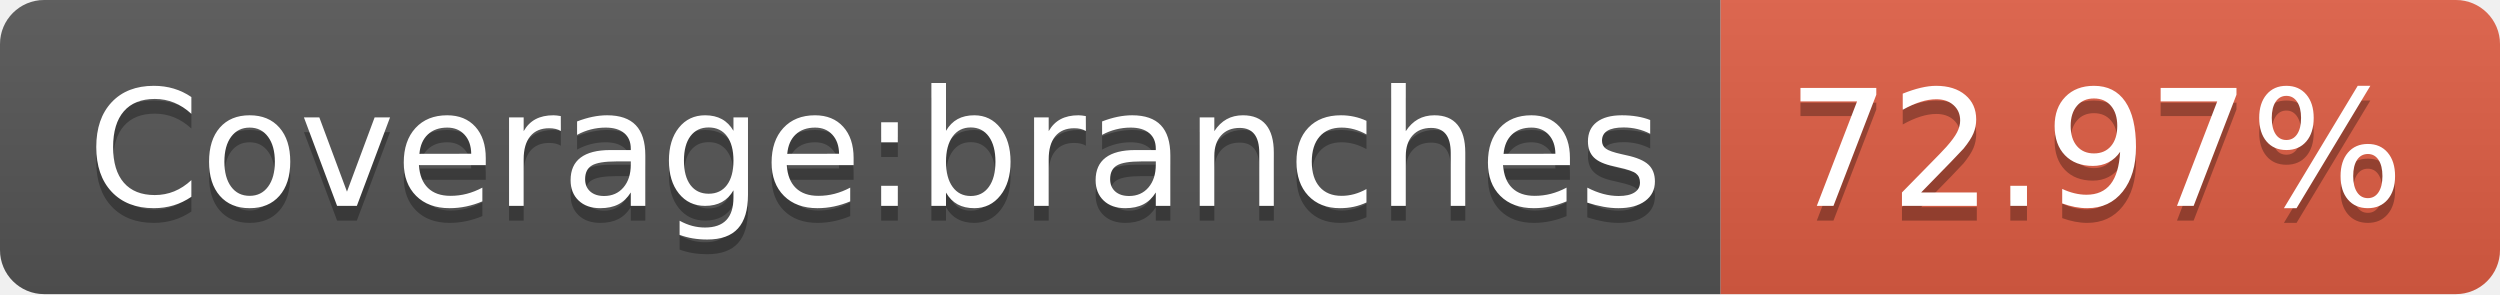
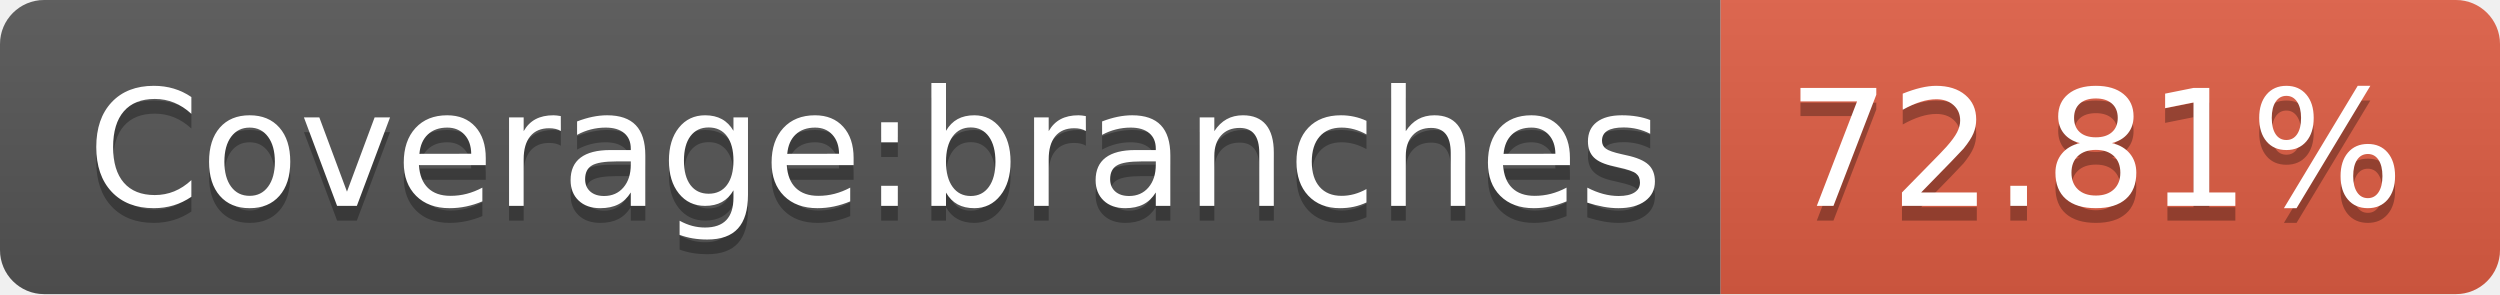
- <svg xmlns="http://www.w3.org/2000/svg" width="170" height="20" role="img" aria-label="Coverage:branches: 72.97%">
+ <svg xmlns="http://www.w3.org/2000/svg" width="170" height="20" role="img" aria-label="Coverage:branches: 72.81%">
  <linearGradient id="s" x2="0" y2="100%">
    <stop offset="0" stop-color="#bbb" stop-opacity=".1" />
    <stop offset="1" stop-opacity=".1" />
  </linearGradient>
  <clipPath id="r">
    <rect width="170" height="20" rx="3" fill="#fff" />
  </clipPath>
  <g clip-path="url(#r)">
    <rect width="117" height="20" fill="#555" />
    <rect x="117" width="53" height="20" fill="#e05d44" />
    <rect width="170" height="20" fill="url(#s)" />
  </g>
  <g fill="#fff" text-anchor="middle" font-family="Verdana,Geneva,DejaVu Sans,sans-serif" text-rendering="geometricPrecision" font-size="110">
    <text aria-hidden="true" x="595" y="150" fill="#010101" fill-opacity=".3" transform="scale(.1)" textLength="1070">Coverage:branches</text>
    <text x="595" y="140" transform="scale(.1)" fill="#fff" textLength="1070">Coverage:branches</text>
-     <text aria-hidden="true" x="1425" y="150" fill="#010101" fill-opacity=".3" transform="scale(.1)" textLength="430">72.97%</text>
-     <text x="1425" y="140" transform="scale(.1)" fill="#fff" textLength="430">72.97%</text>
+     <text aria-hidden="true" x="1425" y="150" fill="#010101" fill-opacity=".3" transform="scale(.1)" textLength="430">72.81%</text>
+     <text x="1425" y="140" transform="scale(.1)" fill="#fff" textLength="430">72.81%</text>
  </g>
</svg>
